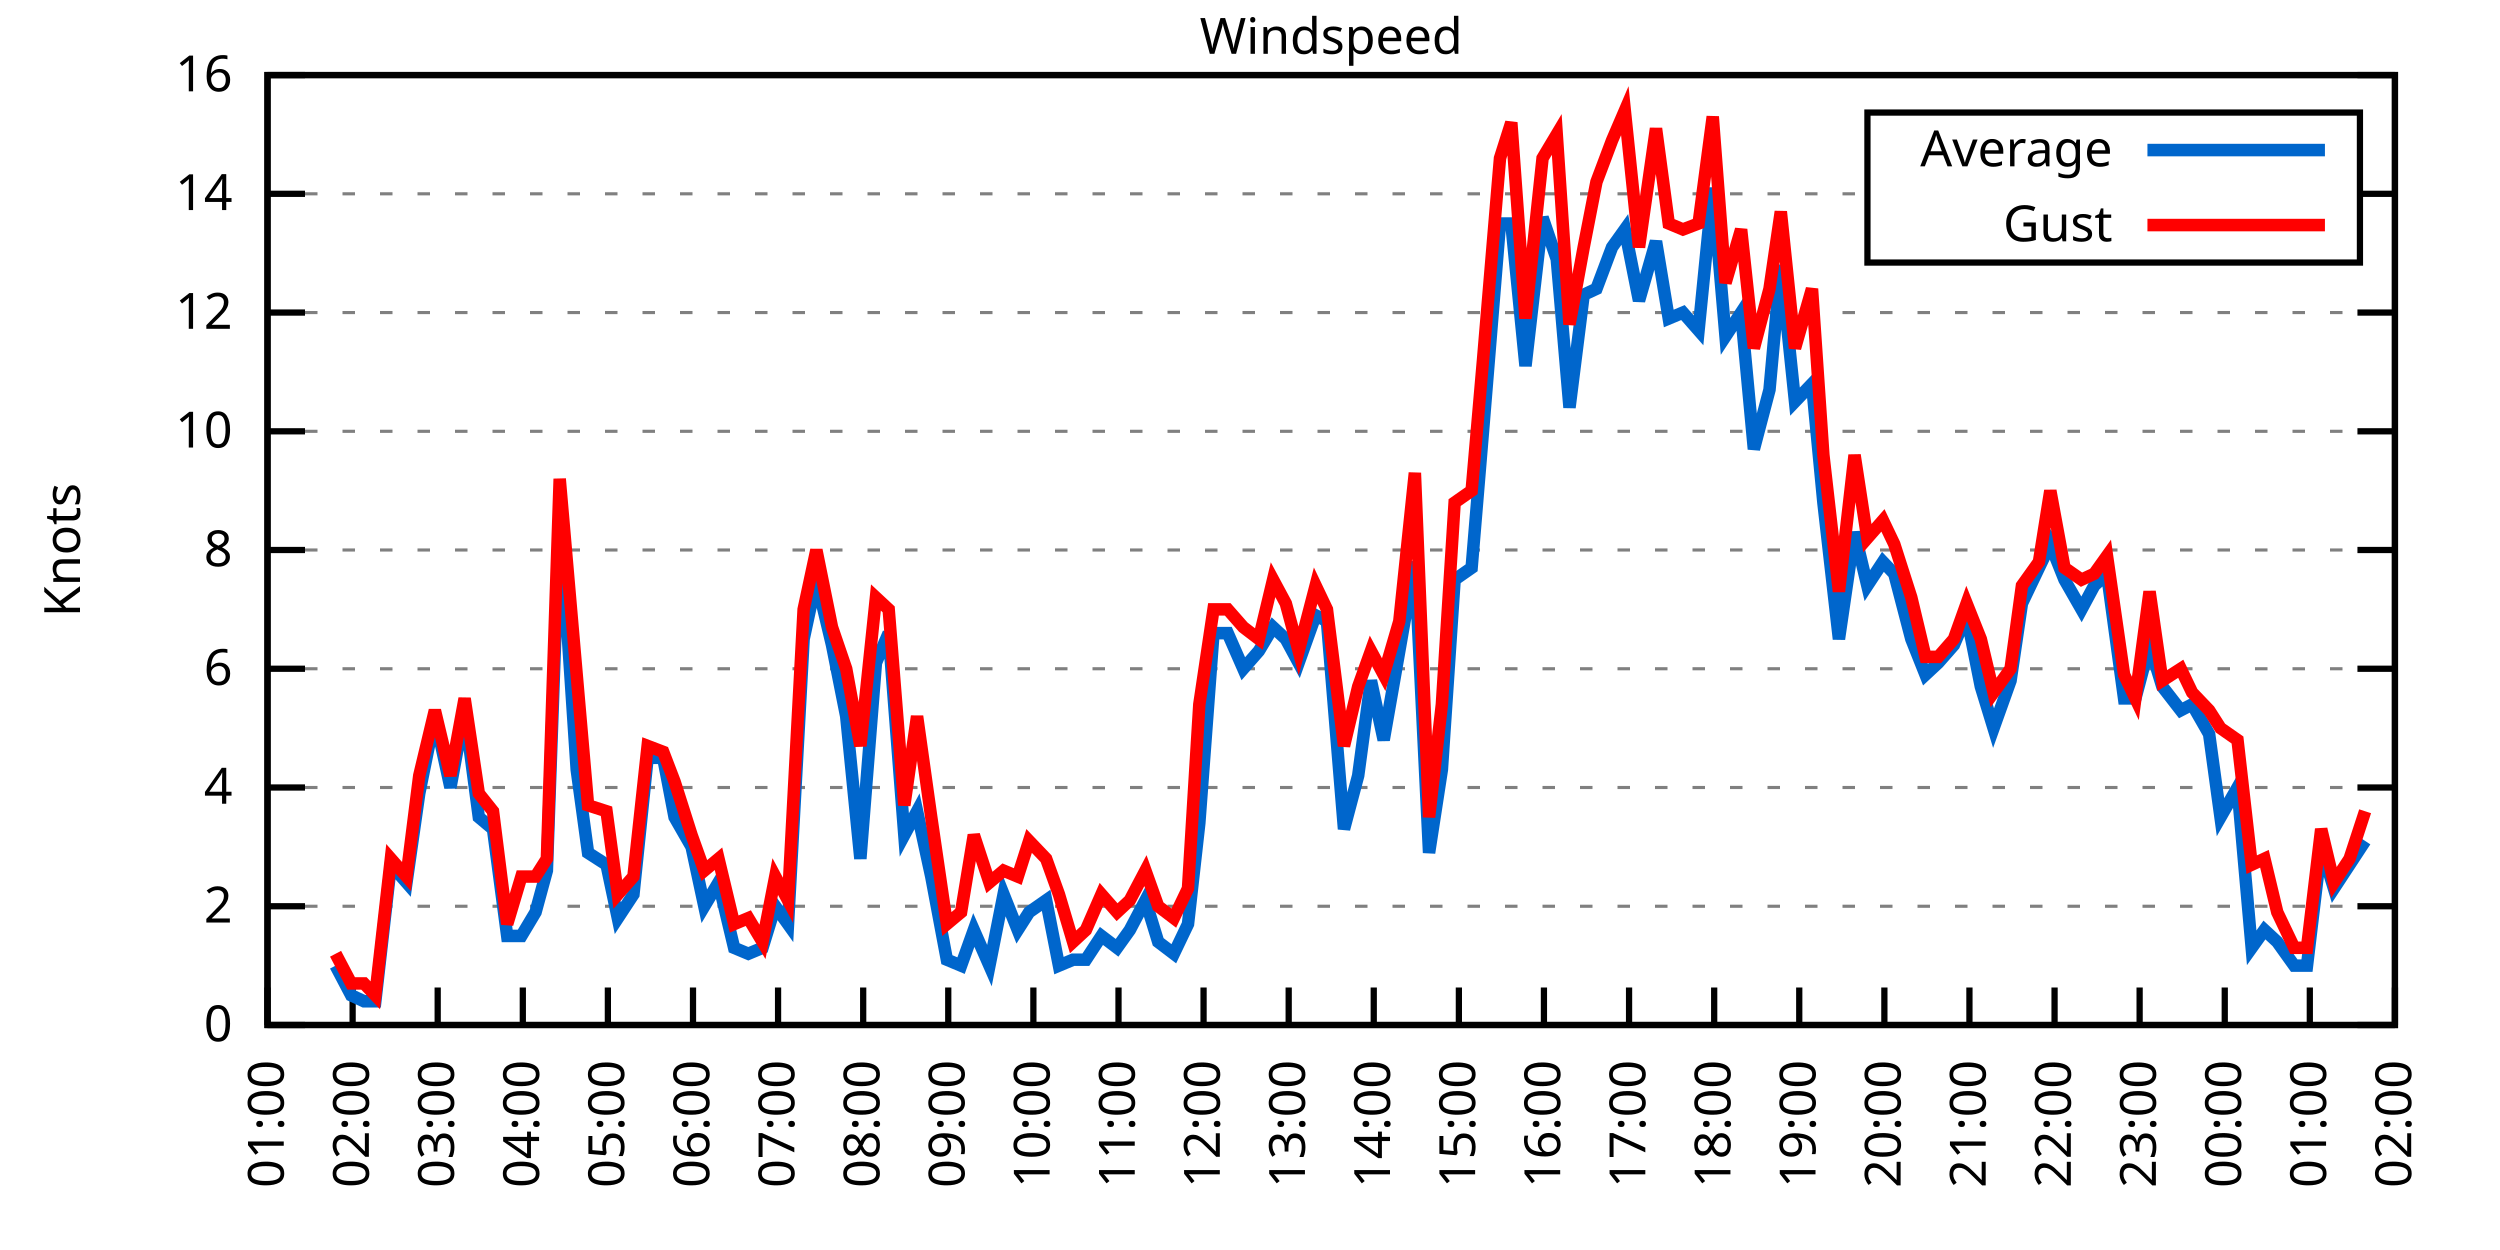
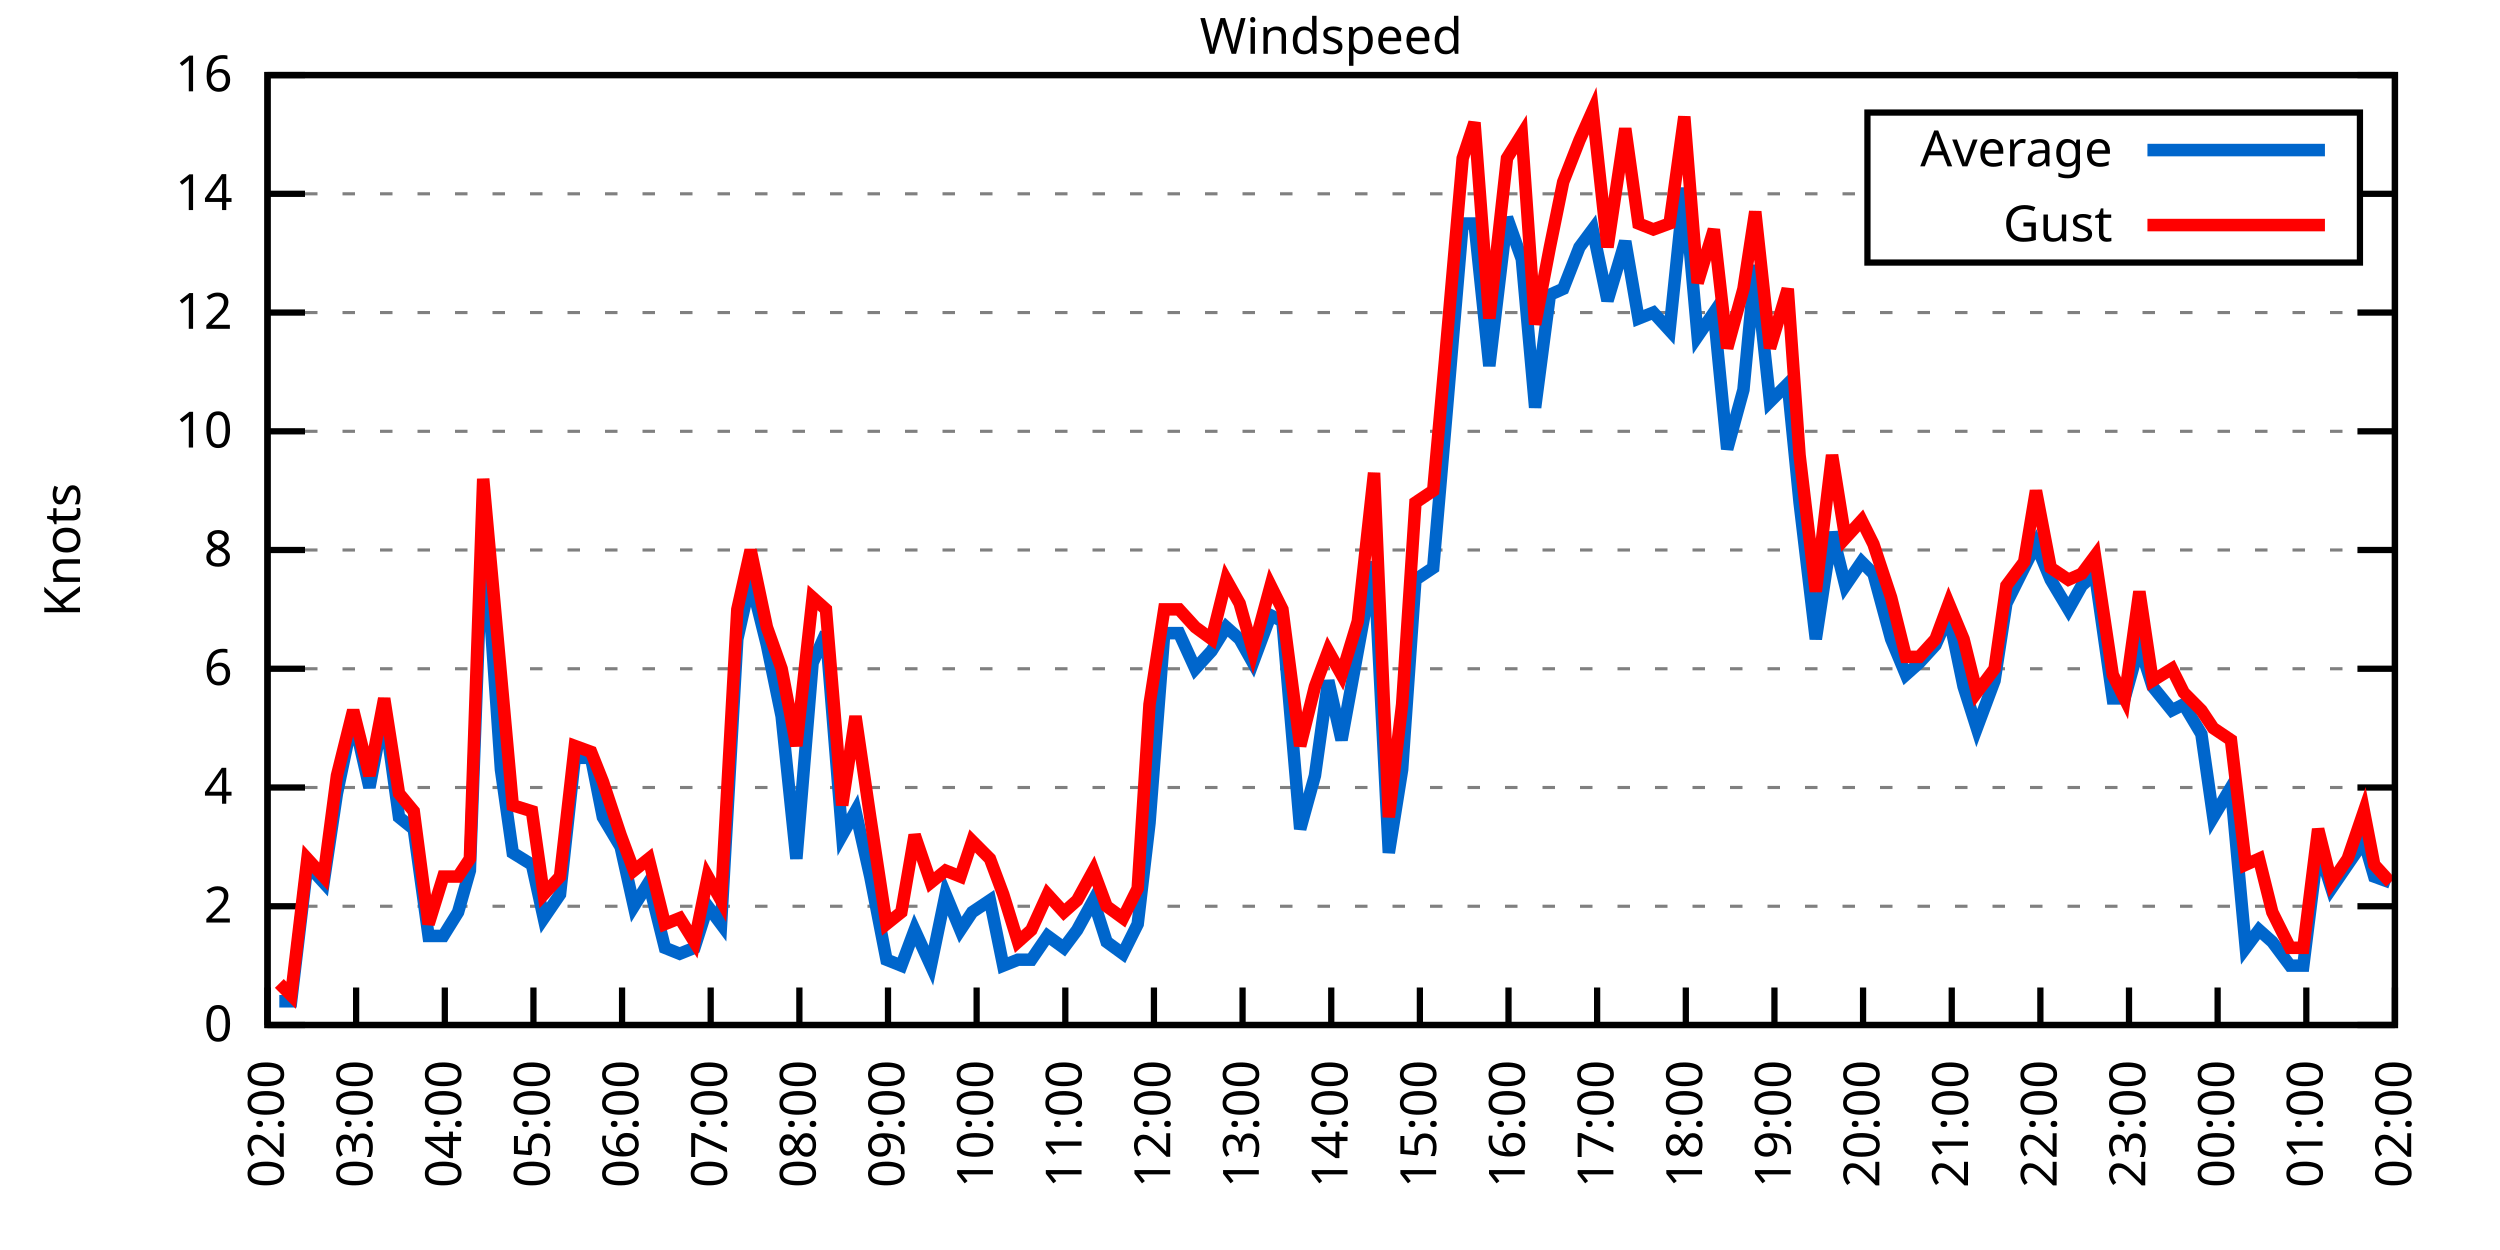
<svg xmlns="http://www.w3.org/2000/svg" xmlns:xlink="http://www.w3.org/1999/xlink" width="400" height="200" viewBox="0 0 400 200">
  <g id="gnuplot_canvas">
    <rect x="0" y="0" width="400" height="200" fill="none" />
    <defs>
      <circle id="gpDot" r="0.5" stroke-width="0.5" stroke="currentColor" />
      <path id="gpPt0" stroke-width="0.333" stroke="currentColor" d="M-1,0 h2 M0,-1 v2" />
      <path id="gpPt1" stroke-width="0.333" stroke="currentColor" d="M-1,-1 L1,1 M1,-1 L-1,1" />
      <path id="gpPt2" stroke-width="0.333" stroke="currentColor" d="M-1,0 L1,0 M0,-1 L0,1 M-1,-1 L1,1 M-1,1 L1,-1" />
      <rect id="gpPt3" stroke-width="0.333" stroke="currentColor" x="-1" y="-1" width="2" height="2" />
      <rect id="gpPt4" stroke-width="0.333" stroke="currentColor" fill="currentColor" x="-1" y="-1" width="2" height="2" />
      <circle id="gpPt5" stroke-width="0.333" stroke="currentColor" cx="0" cy="0" r="1" />
      <use xlink:href="#gpPt5" id="gpPt6" fill="currentColor" stroke="none" />
      <path id="gpPt7" stroke-width="0.333" stroke="currentColor" d="M0,-1.33 L-1.33,0.67 L1.33,0.67 z" />
      <use xlink:href="#gpPt7" id="gpPt8" fill="currentColor" stroke="none" />
      <use xlink:href="#gpPt7" id="gpPt9" stroke="currentColor" transform="rotate(180)" />
      <use xlink:href="#gpPt9" id="gpPt10" fill="currentColor" stroke="none" />
      <use xlink:href="#gpPt3" id="gpPt11" stroke="currentColor" transform="rotate(45)" />
      <use xlink:href="#gpPt11" id="gpPt12" fill="currentColor" stroke="none" />
      <path id="gpPt13" stroke-width="0.333" stroke="currentColor" d="M0,1.330 L1.265,0.411 L0.782,-1.067 L-0.782,-1.076 L-1.265,0.411 z" />
      <use xlink:href="#gpPt13" id="gpPt14" fill="currentColor" stroke="none" />
      <filter id="textbox" filterUnits="objectBoundingBox" x="0" y="0" height="1" width="1">
        <feFlood flood-color="white" flood-opacity="1" result="bgnd" />
        <feComposite in="SourceGraphic" in2="bgnd" operator="atop" />
      </filter>
      <filter id="greybox" filterUnits="objectBoundingBox" x="0" y="0" height="1" width="1">
        <feFlood flood-color="lightgrey" flood-opacity="1" result="grey" />
        <feComposite in="SourceGraphic" in2="grey" operator="atop" />
      </filter>
    </defs>
    <g fill="none" color="white" stroke="currentColor" stroke-width="1.00" stroke-linecap="butt" stroke-linejoin="miter">
</g>
    <g fill="none" color="black" stroke="currentColor" stroke-width="1.00" stroke-linecap="butt" stroke-linejoin="miter">
      <g stroke="none" shape-rendering="crispEdges">
        <polygon fill="rgb(255, 255, 255)" points="42.80,164.00 383.18,164.00 383.18,12.02 42.80,12.02 " />
      </g>
    </g>
    <g fill="none" color="black" stroke="currentColor" stroke-width="1.00" stroke-linecap="butt" stroke-linejoin="miter">
</g>
    <g fill="none" color="black" stroke="black" stroke-width="0.50" stroke-linecap="butt" stroke-linejoin="miter">
</g>
    <g fill="none" color="gray" stroke="currentColor" stroke-width="0.50" stroke-linecap="butt" stroke-linejoin="miter">
      <path stroke="gray" stroke-dasharray="2,4" class="gridline" d="M42.80,164.00 L383.19,164.00  " />
    </g>
    <g fill="none" color="gray" stroke="gray" stroke-width="1.00" stroke-linecap="butt" stroke-linejoin="miter">
</g>
    <g fill="none" color="black" stroke="currentColor" stroke-width="1.00" stroke-linecap="butt" stroke-linejoin="miter">
      <path stroke="black" d="M42.80,164.00 L48.80,164.00 M383.19,164.00 L377.19,164.00  " />
      <g transform="translate(37.20,166.60)" stroke="none" fill="black" font-family="Sans" font-size="8.00" text-anchor="end">
        <text>
          <tspan font-family="Sans"> 0</tspan>
        </text>
      </g>
    </g>
    <g fill="none" color="black" stroke="currentColor" stroke-width="1.00" stroke-linecap="butt" stroke-linejoin="miter">
</g>
    <g fill="none" color="black" stroke="black" stroke-width="0.50" stroke-linecap="butt" stroke-linejoin="miter">
</g>
    <g fill="none" color="gray" stroke="currentColor" stroke-width="0.50" stroke-linecap="butt" stroke-linejoin="miter">
      <path stroke="gray" stroke-dasharray="2,4" class="gridline" d="M42.80,145.00 L383.19,145.00  " />
    </g>
    <g fill="none" color="gray" stroke="gray" stroke-width="1.00" stroke-linecap="butt" stroke-linejoin="miter">
</g>
    <g fill="none" color="black" stroke="currentColor" stroke-width="1.00" stroke-linecap="butt" stroke-linejoin="miter">
      <path stroke="black" d="M42.80,145.00 L48.80,145.00 M383.19,145.00 L377.19,145.00  " />
      <g transform="translate(37.20,147.60)" stroke="none" fill="black" font-family="Sans" font-size="8.00" text-anchor="end">
        <text>
          <tspan font-family="Sans"> 2</tspan>
        </text>
      </g>
    </g>
    <g fill="none" color="black" stroke="currentColor" stroke-width="1.00" stroke-linecap="butt" stroke-linejoin="miter">
</g>
    <g fill="none" color="black" stroke="black" stroke-width="0.50" stroke-linecap="butt" stroke-linejoin="miter">
</g>
    <g fill="none" color="gray" stroke="currentColor" stroke-width="0.50" stroke-linecap="butt" stroke-linejoin="miter">
      <path stroke="gray" stroke-dasharray="2,4" class="gridline" d="M42.80,126.00 L383.19,126.00  " />
    </g>
    <g fill="none" color="gray" stroke="gray" stroke-width="1.00" stroke-linecap="butt" stroke-linejoin="miter">
</g>
    <g fill="none" color="black" stroke="currentColor" stroke-width="1.00" stroke-linecap="butt" stroke-linejoin="miter">
      <path stroke="black" d="M42.80,126.00 L48.80,126.00 M383.19,126.00 L377.19,126.00  " />
      <g transform="translate(37.20,128.60)" stroke="none" fill="black" font-family="Sans" font-size="8.00" text-anchor="end">
        <text>
          <tspan font-family="Sans"> 4</tspan>
        </text>
      </g>
    </g>
    <g fill="none" color="black" stroke="currentColor" stroke-width="1.00" stroke-linecap="butt" stroke-linejoin="miter">
</g>
    <g fill="none" color="black" stroke="black" stroke-width="0.50" stroke-linecap="butt" stroke-linejoin="miter">
</g>
    <g fill="none" color="gray" stroke="currentColor" stroke-width="0.50" stroke-linecap="butt" stroke-linejoin="miter">
      <path stroke="gray" stroke-dasharray="2,4" class="gridline" d="M42.80,107.00 L383.19,107.00  " />
    </g>
    <g fill="none" color="gray" stroke="gray" stroke-width="1.00" stroke-linecap="butt" stroke-linejoin="miter">
</g>
    <g fill="none" color="black" stroke="currentColor" stroke-width="1.00" stroke-linecap="butt" stroke-linejoin="miter">
      <path stroke="black" d="M42.80,107.00 L48.80,107.00 M383.19,107.00 L377.19,107.00  " />
      <g transform="translate(37.20,109.60)" stroke="none" fill="black" font-family="Sans" font-size="8.00" text-anchor="end">
        <text>
          <tspan font-family="Sans"> 6</tspan>
        </text>
      </g>
    </g>
    <g fill="none" color="black" stroke="currentColor" stroke-width="1.00" stroke-linecap="butt" stroke-linejoin="miter">
</g>
    <g fill="none" color="black" stroke="black" stroke-width="0.50" stroke-linecap="butt" stroke-linejoin="miter">
</g>
    <g fill="none" color="gray" stroke="currentColor" stroke-width="0.50" stroke-linecap="butt" stroke-linejoin="miter">
      <path stroke="gray" stroke-dasharray="2,4" class="gridline" d="M42.80,88.00 L383.19,88.00  " />
    </g>
    <g fill="none" color="gray" stroke="gray" stroke-width="1.00" stroke-linecap="butt" stroke-linejoin="miter">
</g>
    <g fill="none" color="black" stroke="currentColor" stroke-width="1.00" stroke-linecap="butt" stroke-linejoin="miter">
      <path stroke="black" d="M42.80,88.00 L48.80,88.00 M383.19,88.00 L377.19,88.00  " />
      <g transform="translate(37.20,90.60)" stroke="none" fill="black" font-family="Sans" font-size="8.00" text-anchor="end">
        <text>
          <tspan font-family="Sans"> 8</tspan>
        </text>
      </g>
    </g>
    <g fill="none" color="black" stroke="currentColor" stroke-width="1.00" stroke-linecap="butt" stroke-linejoin="miter">
</g>
    <g fill="none" color="black" stroke="black" stroke-width="0.50" stroke-linecap="butt" stroke-linejoin="miter">
</g>
    <g fill="none" color="gray" stroke="currentColor" stroke-width="0.50" stroke-linecap="butt" stroke-linejoin="miter">
      <path stroke="gray" stroke-dasharray="2,4" class="gridline" d="M42.80,69.01 L383.19,69.01  " />
    </g>
    <g fill="none" color="gray" stroke="gray" stroke-width="1.00" stroke-linecap="butt" stroke-linejoin="miter">
</g>
    <g fill="none" color="black" stroke="currentColor" stroke-width="1.00" stroke-linecap="butt" stroke-linejoin="miter">
      <path stroke="black" d="M42.80,69.01 L48.80,69.01 M383.19,69.01 L377.19,69.01  " />
      <g transform="translate(37.20,71.61)" stroke="none" fill="black" font-family="Sans" font-size="8.00" text-anchor="end">
        <text>
          <tspan font-family="Sans"> 10</tspan>
        </text>
      </g>
    </g>
    <g fill="none" color="black" stroke="currentColor" stroke-width="1.00" stroke-linecap="butt" stroke-linejoin="miter">
</g>
    <g fill="none" color="black" stroke="black" stroke-width="0.50" stroke-linecap="butt" stroke-linejoin="miter">
</g>
    <g fill="none" color="gray" stroke="currentColor" stroke-width="0.50" stroke-linecap="butt" stroke-linejoin="miter">
      <path stroke="gray" stroke-dasharray="2,4" class="gridline" d="M42.80,50.01 L383.19,50.01  " />
    </g>
    <g fill="none" color="gray" stroke="gray" stroke-width="1.00" stroke-linecap="butt" stroke-linejoin="miter">
</g>
    <g fill="none" color="black" stroke="currentColor" stroke-width="1.00" stroke-linecap="butt" stroke-linejoin="miter">
      <path stroke="black" d="M42.80,50.01 L48.80,50.01 M383.19,50.01 L377.19,50.01  " />
      <g transform="translate(37.20,52.61)" stroke="none" fill="black" font-family="Sans" font-size="8.00" text-anchor="end">
        <text>
          <tspan font-family="Sans"> 12</tspan>
        </text>
      </g>
    </g>
    <g fill="none" color="black" stroke="currentColor" stroke-width="1.00" stroke-linecap="butt" stroke-linejoin="miter">
</g>
    <g fill="none" color="black" stroke="black" stroke-width="0.50" stroke-linecap="butt" stroke-linejoin="miter">
</g>
    <g fill="none" color="gray" stroke="currentColor" stroke-width="0.50" stroke-linecap="butt" stroke-linejoin="miter">
      <path stroke="gray" stroke-dasharray="2,4" class="gridline" d="M42.80,31.01 L298.79,31.01 M377.59,31.01 L383.19,31.01  " />
    </g>
    <g fill="none" color="gray" stroke="gray" stroke-width="1.00" stroke-linecap="butt" stroke-linejoin="miter">
</g>
    <g fill="none" color="black" stroke="currentColor" stroke-width="1.00" stroke-linecap="butt" stroke-linejoin="miter">
      <path stroke="black" d="M42.80,31.01 L48.80,31.01 M383.19,31.01 L377.19,31.01  " />
      <g transform="translate(37.20,33.61)" stroke="none" fill="black" font-family="Sans" font-size="8.00" text-anchor="end">
        <text>
          <tspan font-family="Sans"> 14</tspan>
        </text>
      </g>
    </g>
    <g fill="none" color="black" stroke="currentColor" stroke-width="1.00" stroke-linecap="butt" stroke-linejoin="miter">
</g>
    <g fill="none" color="black" stroke="black" stroke-width="0.50" stroke-linecap="butt" stroke-linejoin="miter">
</g>
    <g fill="none" color="gray" stroke="currentColor" stroke-width="0.50" stroke-linecap="butt" stroke-linejoin="miter">
      <path stroke="gray" stroke-dasharray="2,4" class="gridline" d="M42.80,12.01 L383.19,12.01  " />
    </g>
    <g fill="none" color="gray" stroke="gray" stroke-width="1.00" stroke-linecap="butt" stroke-linejoin="miter">
</g>
    <g fill="none" color="black" stroke="currentColor" stroke-width="1.00" stroke-linecap="butt" stroke-linejoin="miter">
      <path stroke="black" d="M42.80,12.01 L48.80,12.01 M383.19,12.01 L377.19,12.01  " />
      <g transform="translate(37.20,14.61)" stroke="none" fill="black" font-family="Sans" font-size="8.00" text-anchor="end">
        <text>
          <tspan font-family="Sans"> 16</tspan>
        </text>
      </g>
    </g>
    <g fill="none" color="black" stroke="currentColor" stroke-width="1.00" stroke-linecap="butt" stroke-linejoin="miter">
      <path stroke="black" d="M42.80,164.00 L42.80,158.00  " />
      <g transform="translate(45.40,169.60) rotate(270.00)" stroke="none" fill="black" font-family="Sans" font-size="8.00" text-anchor="end">
        <text>
-           <tspan font-family="Sans">01:00</tspan>
-         </text>
-       </g>
-     </g>
-     <g fill="none" color="black" stroke="currentColor" stroke-width="1.00" stroke-linecap="butt" stroke-linejoin="miter">
-       <path stroke="black" d="M56.42,164.00 L56.42,158.00  " />
-       <g transform="translate(59.02,169.60) rotate(270.00)" stroke="none" fill="black" font-family="Sans" font-size="8.00" text-anchor="end">
-         <text>
          <tspan font-family="Sans">02:00</tspan>
        </text>
      </g>
    </g>
    <g fill="none" color="black" stroke="currentColor" stroke-width="1.00" stroke-linecap="butt" stroke-linejoin="miter">
-       <path stroke="black" d="M70.03,164.00 L70.03,158.00  " />
-       <g transform="translate(72.63,169.60) rotate(270.00)" stroke="none" fill="black" font-family="Sans" font-size="8.00" text-anchor="end">
+       <path stroke="black" d="M56.98,164.00 L56.98,158.00  " />
+       <g transform="translate(59.58,169.60) rotate(270.00)" stroke="none" fill="black" font-family="Sans" font-size="8.00" text-anchor="end">
        <text>
          <tspan font-family="Sans">03:00</tspan>
        </text>
      </g>
    </g>
    <g fill="none" color="black" stroke="currentColor" stroke-width="1.00" stroke-linecap="butt" stroke-linejoin="miter">
-       <path stroke="black" d="M83.65,164.00 L83.65,158.00  " />
-       <g transform="translate(86.25,169.60) rotate(270.00)" stroke="none" fill="black" font-family="Sans" font-size="8.00" text-anchor="end">
+       <path stroke="black" d="M71.17,164.00 L71.17,158.00  " />
+       <g transform="translate(73.77,169.60) rotate(270.00)" stroke="none" fill="black" font-family="Sans" font-size="8.00" text-anchor="end">
        <text>
          <tspan font-family="Sans">04:00</tspan>
        </text>
      </g>
    </g>
    <g fill="none" color="black" stroke="currentColor" stroke-width="1.00" stroke-linecap="butt" stroke-linejoin="miter">
-       <path stroke="black" d="M97.26,164.00 L97.26,158.00  " />
-       <g transform="translate(99.86,169.60) rotate(270.00)" stroke="none" fill="black" font-family="Sans" font-size="8.00" text-anchor="end">
+       <path stroke="black" d="M85.35,164.00 L85.35,158.00  " />
+       <g transform="translate(87.95,169.60) rotate(270.00)" stroke="none" fill="black" font-family="Sans" font-size="8.00" text-anchor="end">
        <text>
          <tspan font-family="Sans">05:00</tspan>
        </text>
      </g>
    </g>
    <g fill="none" color="black" stroke="currentColor" stroke-width="1.00" stroke-linecap="butt" stroke-linejoin="miter">
-       <path stroke="black" d="M110.88,164.00 L110.88,158.00  " />
-       <g transform="translate(113.48,169.60) rotate(270.00)" stroke="none" fill="black" font-family="Sans" font-size="8.00" text-anchor="end">
+       <path stroke="black" d="M99.53,164.00 L99.53,158.00  " />
+       <g transform="translate(102.13,169.60) rotate(270.00)" stroke="none" fill="black" font-family="Sans" font-size="8.00" text-anchor="end">
        <text>
          <tspan font-family="Sans">06:00</tspan>
        </text>
      </g>
    </g>
    <g fill="none" color="black" stroke="currentColor" stroke-width="1.00" stroke-linecap="butt" stroke-linejoin="miter">
-       <path stroke="black" d="M124.49,164.00 L124.49,158.00  " />
-       <g transform="translate(127.09,169.60) rotate(270.00)" stroke="none" fill="black" font-family="Sans" font-size="8.00" text-anchor="end">
+       <path stroke="black" d="M113.71,164.00 L113.71,158.00  " />
+       <g transform="translate(116.31,169.60) rotate(270.00)" stroke="none" fill="black" font-family="Sans" font-size="8.00" text-anchor="end">
        <text>
          <tspan font-family="Sans">07:00</tspan>
        </text>
      </g>
    </g>
    <g fill="none" color="black" stroke="currentColor" stroke-width="1.00" stroke-linecap="butt" stroke-linejoin="miter">
-       <path stroke="black" d="M138.11,164.00 L138.11,158.00  " />
-       <g transform="translate(140.71,169.60) rotate(270.00)" stroke="none" fill="black" font-family="Sans" font-size="8.00" text-anchor="end">
+       <path stroke="black" d="M127.90,164.00 L127.90,158.00  " />
+       <g transform="translate(130.50,169.60) rotate(270.00)" stroke="none" fill="black" font-family="Sans" font-size="8.00" text-anchor="end">
        <text>
          <tspan font-family="Sans">08:00</tspan>
        </text>
      </g>
    </g>
    <g fill="none" color="black" stroke="currentColor" stroke-width="1.00" stroke-linecap="butt" stroke-linejoin="miter">
-       <path stroke="black" d="M151.72,164.00 L151.72,158.00  " />
-       <g transform="translate(154.32,169.60) rotate(270.00)" stroke="none" fill="black" font-family="Sans" font-size="8.00" text-anchor="end">
+       <path stroke="black" d="M142.08,164.00 L142.08,158.00  " />
+       <g transform="translate(144.68,169.60) rotate(270.00)" stroke="none" fill="black" font-family="Sans" font-size="8.00" text-anchor="end">
        <text>
          <tspan font-family="Sans">09:00</tspan>
        </text>
      </g>
    </g>
    <g fill="none" color="black" stroke="currentColor" stroke-width="1.00" stroke-linecap="butt" stroke-linejoin="miter">
-       <path stroke="black" d="M165.34,164.00 L165.34,158.00  " />
-       <g transform="translate(167.94,169.60) rotate(270.00)" stroke="none" fill="black" font-family="Sans" font-size="8.00" text-anchor="end">
+       <path stroke="black" d="M156.26,164.00 L156.26,158.00  " />
+       <g transform="translate(158.86,169.60) rotate(270.00)" stroke="none" fill="black" font-family="Sans" font-size="8.00" text-anchor="end">
        <text>
          <tspan font-family="Sans">10:00</tspan>
        </text>
      </g>
    </g>
    <g fill="none" color="black" stroke="currentColor" stroke-width="1.00" stroke-linecap="butt" stroke-linejoin="miter">
-       <path stroke="black" d="M178.96,164.00 L178.96,158.00  " />
-       <g transform="translate(181.56,169.60) rotate(270.00)" stroke="none" fill="black" font-family="Sans" font-size="8.00" text-anchor="end">
+       <path stroke="black" d="M170.45,164.00 L170.45,158.00  " />
+       <g transform="translate(173.05,169.60) rotate(270.00)" stroke="none" fill="black" font-family="Sans" font-size="8.00" text-anchor="end">
        <text>
          <tspan font-family="Sans">11:00</tspan>
        </text>
      </g>
    </g>
    <g fill="none" color="black" stroke="currentColor" stroke-width="1.00" stroke-linecap="butt" stroke-linejoin="miter">
-       <path stroke="black" d="M192.57,164.00 L192.57,158.00  " />
-       <g transform="translate(195.17,169.60) rotate(270.00)" stroke="none" fill="black" font-family="Sans" font-size="8.00" text-anchor="end">
+       <path stroke="black" d="M184.63,164.00 L184.63,158.00  " />
+       <g transform="translate(187.23,169.60) rotate(270.00)" stroke="none" fill="black" font-family="Sans" font-size="8.00" text-anchor="end">
        <text>
          <tspan font-family="Sans">12:00</tspan>
        </text>
      </g>
    </g>
    <g fill="none" color="black" stroke="currentColor" stroke-width="1.00" stroke-linecap="butt" stroke-linejoin="miter">
-       <path stroke="black" d="M206.19,164.00 L206.19,158.00  " />
-       <g transform="translate(208.79,169.60) rotate(270.00)" stroke="none" fill="black" font-family="Sans" font-size="8.00" text-anchor="end">
+       <path stroke="black" d="M198.81,164.00 L198.81,158.00  " />
+       <g transform="translate(201.41,169.60) rotate(270.00)" stroke="none" fill="black" font-family="Sans" font-size="8.00" text-anchor="end">
        <text>
          <tspan font-family="Sans">13:00</tspan>
        </text>
      </g>
    </g>
    <g fill="none" color="black" stroke="currentColor" stroke-width="1.00" stroke-linecap="butt" stroke-linejoin="miter">
-       <path stroke="black" d="M219.80,164.00 L219.80,158.00  " />
-       <g transform="translate(222.40,169.60) rotate(270.00)" stroke="none" fill="black" font-family="Sans" font-size="8.00" text-anchor="end">
+       <path stroke="black" d="M213.00,164.00 L213.00,158.00  " />
+       <g transform="translate(215.60,169.60) rotate(270.00)" stroke="none" fill="black" font-family="Sans" font-size="8.00" text-anchor="end">
        <text>
          <tspan font-family="Sans">14:00</tspan>
        </text>
      </g>
    </g>
    <g fill="none" color="black" stroke="currentColor" stroke-width="1.00" stroke-linecap="butt" stroke-linejoin="miter">
-       <path stroke="black" d="M233.42,164.00 L233.42,158.00  " />
-       <g transform="translate(236.02,169.60) rotate(270.00)" stroke="none" fill="black" font-family="Sans" font-size="8.00" text-anchor="end">
+       <path stroke="black" d="M227.18,164.00 L227.18,158.00  " />
+       <g transform="translate(229.78,169.60) rotate(270.00)" stroke="none" fill="black" font-family="Sans" font-size="8.00" text-anchor="end">
        <text>
          <tspan font-family="Sans">15:00</tspan>
        </text>
      </g>
    </g>
    <g fill="none" color="black" stroke="currentColor" stroke-width="1.00" stroke-linecap="butt" stroke-linejoin="miter">
-       <path stroke="black" d="M247.03,164.00 L247.03,158.00  " />
-       <g transform="translate(249.63,169.60) rotate(270.00)" stroke="none" fill="black" font-family="Sans" font-size="8.00" text-anchor="end">
+       <path stroke="black" d="M241.36,164.00 L241.36,158.00  " />
+       <g transform="translate(243.96,169.60) rotate(270.00)" stroke="none" fill="black" font-family="Sans" font-size="8.00" text-anchor="end">
        <text>
          <tspan font-family="Sans">16:00</tspan>
        </text>
      </g>
    </g>
    <g fill="none" color="black" stroke="currentColor" stroke-width="1.00" stroke-linecap="butt" stroke-linejoin="miter">
-       <path stroke="black" d="M260.65,164.00 L260.65,158.00  " />
-       <g transform="translate(263.25,169.60) rotate(270.00)" stroke="none" fill="black" font-family="Sans" font-size="8.00" text-anchor="end">
+       <path stroke="black" d="M255.54,164.00 L255.54,158.00  " />
+       <g transform="translate(258.14,169.60) rotate(270.00)" stroke="none" fill="black" font-family="Sans" font-size="8.00" text-anchor="end">
        <text>
          <tspan font-family="Sans">17:00</tspan>
        </text>
      </g>
    </g>
    <g fill="none" color="black" stroke="currentColor" stroke-width="1.00" stroke-linecap="butt" stroke-linejoin="miter">
-       <path stroke="black" d="M274.27,164.00 L274.27,158.00  " />
-       <g transform="translate(276.87,169.60) rotate(270.00)" stroke="none" fill="black" font-family="Sans" font-size="8.00" text-anchor="end">
+       <path stroke="black" d="M269.73,164.00 L269.73,158.00  " />
+       <g transform="translate(272.33,169.60) rotate(270.00)" stroke="none" fill="black" font-family="Sans" font-size="8.00" text-anchor="end">
        <text>
          <tspan font-family="Sans">18:00</tspan>
        </text>
      </g>
    </g>
    <g fill="none" color="black" stroke="currentColor" stroke-width="1.00" stroke-linecap="butt" stroke-linejoin="miter">
-       <path stroke="black" d="M287.88,164.00 L287.88,158.00  " />
-       <g transform="translate(290.48,169.60) rotate(270.00)" stroke="none" fill="black" font-family="Sans" font-size="8.00" text-anchor="end">
+       <path stroke="black" d="M283.91,164.00 L283.91,158.00  " />
+       <g transform="translate(286.51,169.60) rotate(270.00)" stroke="none" fill="black" font-family="Sans" font-size="8.00" text-anchor="end">
        <text>
          <tspan font-family="Sans">19:00</tspan>
        </text>
      </g>
    </g>
    <g fill="none" color="black" stroke="currentColor" stroke-width="1.00" stroke-linecap="butt" stroke-linejoin="miter">
-       <path stroke="black" d="M301.50,164.00 L301.50,158.00  " />
-       <g transform="translate(304.10,169.60) rotate(270.00)" stroke="none" fill="black" font-family="Sans" font-size="8.00" text-anchor="end">
+       <path stroke="black" d="M298.09,164.00 L298.09,158.00  " />
+       <g transform="translate(300.69,169.60) rotate(270.00)" stroke="none" fill="black" font-family="Sans" font-size="8.00" text-anchor="end">
        <text>
          <tspan font-family="Sans">20:00</tspan>
        </text>
      </g>
    </g>
    <g fill="none" color="black" stroke="currentColor" stroke-width="1.00" stroke-linecap="butt" stroke-linejoin="miter">
-       <path stroke="black" d="M315.11,164.00 L315.11,158.00  " />
-       <g transform="translate(317.71,169.60) rotate(270.00)" stroke="none" fill="black" font-family="Sans" font-size="8.00" text-anchor="end">
+       <path stroke="black" d="M312.28,164.00 L312.28,158.00  " />
+       <g transform="translate(314.88,169.60) rotate(270.00)" stroke="none" fill="black" font-family="Sans" font-size="8.00" text-anchor="end">
        <text>
          <tspan font-family="Sans">21:00</tspan>
        </text>
      </g>
    </g>
    <g fill="none" color="black" stroke="currentColor" stroke-width="1.00" stroke-linecap="butt" stroke-linejoin="miter">
-       <path stroke="black" d="M328.73,164.00 L328.73,158.00  " />
-       <g transform="translate(331.33,169.60) rotate(270.00)" stroke="none" fill="black" font-family="Sans" font-size="8.00" text-anchor="end">
+       <path stroke="black" d="M326.46,164.00 L326.46,158.00  " />
+       <g transform="translate(329.06,169.60) rotate(270.00)" stroke="none" fill="black" font-family="Sans" font-size="8.00" text-anchor="end">
        <text>
          <tspan font-family="Sans">22:00</tspan>
        </text>
      </g>
    </g>
    <g fill="none" color="black" stroke="currentColor" stroke-width="1.00" stroke-linecap="butt" stroke-linejoin="miter">
-       <path stroke="black" d="M342.34,164.00 L342.34,158.00  " />
-       <g transform="translate(344.94,169.60) rotate(270.00)" stroke="none" fill="black" font-family="Sans" font-size="8.00" text-anchor="end">
+       <path stroke="black" d="M340.64,164.00 L340.64,158.00  " />
+       <g transform="translate(343.24,169.60) rotate(270.00)" stroke="none" fill="black" font-family="Sans" font-size="8.00" text-anchor="end">
        <text>
          <tspan font-family="Sans">23:00</tspan>
        </text>
      </g>
    </g>
    <g fill="none" color="black" stroke="currentColor" stroke-width="1.00" stroke-linecap="butt" stroke-linejoin="miter">
-       <path stroke="black" d="M355.96,164.00 L355.96,158.00  " />
-       <g transform="translate(358.56,169.60) rotate(270.00)" stroke="none" fill="black" font-family="Sans" font-size="8.00" text-anchor="end">
+       <path stroke="black" d="M354.82,164.00 L354.82,158.00  " />
+       <g transform="translate(357.42,169.60) rotate(270.00)" stroke="none" fill="black" font-family="Sans" font-size="8.00" text-anchor="end">
        <text>
          <tspan font-family="Sans">00:00</tspan>
        </text>
      </g>
    </g>
    <g fill="none" color="black" stroke="currentColor" stroke-width="1.00" stroke-linecap="butt" stroke-linejoin="miter">
-       <path stroke="black" d="M369.57,164.00 L369.57,158.00  " />
-       <g transform="translate(372.17,169.60) rotate(270.00)" stroke="none" fill="black" font-family="Sans" font-size="8.00" text-anchor="end">
+       <path stroke="black" d="M369.01,164.00 L369.01,158.00  " />
+       <g transform="translate(371.61,169.60) rotate(270.00)" stroke="none" fill="black" font-family="Sans" font-size="8.00" text-anchor="end">
        <text>
          <tspan font-family="Sans">01:00</tspan>
        </text>
      </g>
    </g>
    <g fill="none" color="black" stroke="currentColor" stroke-width="1.00" stroke-linecap="butt" stroke-linejoin="miter">
      <path stroke="black" d="M383.19,164.00 L383.19,158.00  " />
      <g transform="translate(385.79,169.60) rotate(270.00)" stroke="none" fill="black" font-family="Sans" font-size="8.00" text-anchor="end">
        <text>
          <tspan font-family="Sans">02:00</tspan>
        </text>
      </g>
    </g>
    <g fill="none" color="black" stroke="currentColor" stroke-width="1.00" stroke-linecap="butt" stroke-linejoin="miter">
</g>
    <g fill="none" color="black" stroke="currentColor" stroke-width="1.00" stroke-linecap="butt" stroke-linejoin="miter">
      <path stroke="black" d="M42.80,12.01 L42.80,164.00 L383.19,164.00 L383.19,12.01 L42.80,12.01 Z  " />
    </g>
    <g fill="none" color="black" stroke="currentColor" stroke-width="1.00" stroke-linecap="butt" stroke-linejoin="miter">
</g>
    <g fill="none" color="black" stroke="currentColor" stroke-width="1.00" stroke-linecap="butt" stroke-linejoin="miter">
      <path stroke="black" d="M298.79,42.01 L298.79,18.01 L377.59,18.01 L377.59,42.01 L298.79,42.01 Z  " />
    </g>
    <g id="Windspeed_plot_1">
      <g fill="none" color="white" stroke="black" stroke-width="2.00" stroke-linecap="butt" stroke-linejoin="miter">
</g>
      <g fill="none" color="black" stroke="currentColor" stroke-width="2.00" stroke-linecap="butt" stroke-linejoin="miter">
        <g transform="translate(337.99,26.61)" stroke="none" fill="black" font-family="Sans" font-size="8.00" text-anchor="end">
          <text>
            <tspan font-family="Sans">Average</tspan>
          </text>
        </g>
      </g>
      <g fill="none" color="black" stroke="currentColor" stroke-width="2.00" stroke-linecap="butt" stroke-linejoin="miter">
-         <path stroke="rgb(  0, 102, 204)" d="M343.59,24.01 L371.99,24.01 M53.69,154.50 L56.19,159.25 L58.23,160.20 L60.05,160.20 L62.54,138.35 L65.04,141.20   L67.08,126.95 L69.58,114.60 L72.07,126.00 L74.34,113.65 L76.61,130.75 L78.88,132.65 L81.15,149.75 L83.42,149.75   L85.69,145.95 L87.50,139.30 L89.55,82.31 L92.27,123.15 L94.09,136.45 L97.04,138.35 L98.85,146.90 L101.35,143.10   L103.62,121.25 L106.11,121.25 L107.93,130.75 L110.65,135.50 L112.69,145.00 L114.96,141.20 L117.46,151.65 L119.73,152.60   L122.00,151.65 L124.04,145.00 L126.08,147.85 L128.58,102.25 L130.62,92.75 L133.12,103.20 L135.39,114.60 L137.66,137.40   L140.15,106.05 L142.19,101.30 L144.69,133.60 L146.73,129.80 L149.00,140.25 L151.50,153.55 L153.77,154.50 L155.81,148.80   L158.31,154.50 L160.57,143.10 L162.84,148.80 L164.66,145.95 L167.38,144.05 L169.43,154.50 L171.69,153.55 L173.74,153.55   L176.23,149.75 L178.73,151.65 L180.77,148.80 L183.27,144.05 L185.31,150.70 L187.81,152.60 L190.08,147.85 L191.89,131.70   L194.16,101.30 L196.43,101.30 L198.93,107.00 L201.42,104.15 L203.69,100.35 L205.73,102.25 L207.78,106.05 L210.50,98.45   L212.31,99.40 L215.04,132.65 L217.31,124.10 L219.35,108.90 L221.39,118.40 L223.89,104.15 L226.38,89.90 L228.65,136.45   L230.70,123.15 L232.74,92.75 L235.46,90.85 L237.28,69.01 L240.00,35.76 L241.81,35.76 L244.08,58.56 L246.81,34.81   L249.08,41.46 L251.12,65.21 L253.39,47.16 L255.43,46.21 L257.93,39.56 L259.97,36.71 L262.24,48.11 L264.96,38.61   L267.00,50.96 L269.27,50.01 L271.77,52.86 L274.04,30.06 L276.08,53.81 L278.58,50.01 L280.62,71.86 L283.12,62.36   L284.93,42.41 L287.20,64.26 L289.92,61.41 L291.74,80.41 L294.23,102.25 L296.73,85.16 L298.77,93.70 L301.27,89.90   L303.08,91.80 L305.81,102.25 L308.08,107.95 L310.12,106.05 L312.62,103.20 L314.66,98.45 L316.93,109.85 L318.97,116.50   L321.69,108.90 L323.51,96.55 L326.23,90.85 L328.05,87.06 L330.32,92.75 L333.04,97.50 L335.08,93.70 L337.12,91.80   L339.85,111.75 L341.66,111.75 L343.93,103.20 L345.97,109.85 L348.92,113.65 L350.74,112.70 L353.46,117.45 L355.28,130.75   L358.00,126.00 L360.27,151.65 L362.31,148.80 L364.36,150.70 L367.08,154.50 L369.12,154.50 L371.39,135.50 L373.43,142.15   L375.93,138.35 L378.42,134.55  " />
+         <path stroke="rgb(  0, 102, 204)" d="M343.59,24.01 L371.99,24.01 M44.69,160.20 L46.58,160.20 L49.18,138.35 L51.78,141.20 L53.91,126.95 L56.51,114.60   L59.11,126.00 L61.47,113.65 L63.84,130.75 L66.20,132.65 L68.57,149.75 L70.93,149.75 L73.29,145.95 L75.18,139.30   L77.31,82.31 L80.15,123.15 L82.04,136.45 L85.11,138.35 L87.00,146.90 L89.60,143.10 L91.97,121.25 L94.57,121.25   L96.46,130.75 L99.30,135.50 L101.42,145.00 L103.79,141.20 L106.39,151.65 L108.75,152.60 L111.11,151.65 L113.24,145.00   L115.37,147.85 L117.97,102.25 L120.10,92.75 L122.70,103.20 L125.06,114.60 L127.42,137.40 L130.02,106.05 L132.15,101.30   L134.75,133.60 L136.88,129.80 L139.24,140.25 L141.84,153.55 L144.21,154.50 L146.34,148.80 L148.94,154.50 L151.30,143.10   L153.66,148.80 L155.55,145.95 L158.39,144.05 L160.52,154.50 L162.88,153.55 L165.01,153.55 L167.61,149.75 L170.21,151.65   L172.34,148.80 L174.94,144.05 L177.06,150.70 L179.67,152.60 L182.03,147.85 L183.92,131.70 L186.28,101.30 L188.65,101.30   L191.25,107.00 L193.85,104.15 L196.21,100.35 L198.34,102.25 L200.47,106.05 L203.30,98.45 L205.19,99.40 L208.03,132.65   L210.39,124.10 L212.52,108.90 L214.65,118.40 L217.25,104.15 L219.85,89.90 L222.21,136.45 L224.34,123.15 L226.47,92.75   L229.31,90.85 L231.20,69.01 L234.03,35.76 L235.92,35.76 L238.29,58.56 L241.12,34.81 L243.49,41.46 L245.62,65.21   L247.98,47.16 L250.11,46.21 L252.71,39.56 L254.83,36.71 L257.20,48.11 L260.04,38.61 L262.16,50.96 L264.53,50.01   L267.13,52.86 L269.49,30.06 L271.62,53.81 L274.22,50.01 L276.35,71.86 L278.95,62.36 L280.84,42.41 L283.20,64.26   L286.04,61.41 L287.93,80.41 L290.53,102.25 L293.13,85.16 L295.26,93.70 L297.86,89.90 L299.75,91.80 L302.58,102.25   L304.95,107.95 L307.08,106.05 L309.68,103.20 L311.80,98.45 L314.17,109.85 L316.29,116.50 L319.13,108.90 L321.02,96.55   L323.86,90.85 L325.75,87.06 L328.11,92.75 L330.95,97.50 L333.08,93.70 L335.20,91.80 L338.04,111.75 L339.93,111.75   L342.30,103.20 L344.42,109.85 L347.50,113.65 L349.39,112.70 L352.22,117.45 L354.12,130.75 L356.95,126.00 L359.32,151.65   L361.44,148.80 L363.57,150.70 L366.41,154.50 L368.53,154.50 L370.90,135.50 L373.03,142.15 L375.63,138.35 L378.23,134.55   L379.88,140.25 L382.48,141.20  " />
      </g>
    </g>
    <g id="Windspeed_plot_2">
      <g fill="none" color="black" stroke="currentColor" stroke-width="2.00" stroke-linecap="butt" stroke-linejoin="miter">
        <g transform="translate(337.99,38.61)" stroke="none" fill="black" font-family="Sans" font-size="8.00" text-anchor="end">
          <text>
            <tspan font-family="Sans">Gust</tspan>
          </text>
        </g>
      </g>
      <g fill="none" color="black" stroke="currentColor" stroke-width="2.00" stroke-linecap="butt" stroke-linejoin="miter">
-         <path stroke="rgb(255,   0,   0)" d="M343.59,36.01 L371.99,36.01 M53.69,152.60 L56.19,157.35 L58.23,157.35 L60.05,159.25 L62.54,137.40 L65.04,140.25   L67.08,124.10 L69.58,113.65 L72.07,124.10 L74.34,111.75 L76.61,126.95 L78.88,129.80 L81.15,147.85 L83.42,140.25   L85.69,140.25 L87.50,137.40 L89.55,76.61 L92.27,107.95 L94.09,128.85 L97.04,129.80 L98.85,143.10 L101.35,140.25   L103.62,119.35 L106.11,120.30 L107.93,125.05 L110.65,133.60 L112.69,139.30 L114.96,137.40 L117.46,147.85 L119.73,146.90   L122.00,150.70 L124.04,140.25 L126.08,144.05 L128.58,97.50 L130.62,88.00 L133.12,100.35 L135.39,107.00 L137.66,119.35   L140.15,95.60 L142.19,97.50 L144.69,128.85 L146.73,114.60 L149.00,130.75 L151.50,147.85 L153.77,145.95 L155.81,133.60   L158.31,141.20 L160.57,139.30 L162.84,140.25 L164.66,134.55 L167.38,137.40 L169.43,143.10 L171.69,150.70 L173.74,148.80   L176.23,143.10 L178.73,145.95 L180.77,144.05 L183.27,139.30 L185.31,145.00 L187.81,146.90 L190.08,142.15 L191.89,112.70   L194.16,97.50 L196.43,97.50 L198.93,100.35 L201.42,102.25 L203.69,92.75 L205.73,96.55 L207.78,104.15 L210.50,93.70   L212.31,97.50 L215.04,119.35 L217.31,109.85 L219.35,104.15 L221.39,107.95 L223.89,99.40 L226.38,75.66 L228.65,130.75   L230.70,112.70 L232.74,80.41 L235.46,78.51 L237.28,57.61 L240.00,25.31 L241.81,19.61 L244.08,50.96 L246.81,25.31   L249.08,21.51 L251.12,51.91 L253.39,39.56 L255.43,29.11 L257.93,22.46 L259.97,17.71 L262.24,39.56 L264.96,20.56   L267.00,35.76 L269.27,36.71 L271.77,35.76 L274.04,18.66 L276.08,45.26 L278.58,36.71 L280.62,55.71 L283.12,46.21   L284.93,33.86 L287.20,55.71 L289.92,46.21 L291.74,72.81 L294.23,94.65 L296.73,72.81 L298.77,86.11 L301.27,83.26   L303.08,87.06 L305.81,95.60 L308.08,105.10 L310.12,105.10 L312.62,102.25 L314.66,96.55 L316.93,102.25 L318.97,110.80   L321.69,107.00 L323.51,93.70 L326.23,89.90 L328.05,78.51 L330.32,90.85 L333.04,92.75 L335.08,91.80 L337.12,88.95   L339.85,107.95 L341.66,111.75 L343.93,94.65 L345.97,108.90 L348.92,107.00 L350.74,110.80 L353.46,113.65 L355.28,116.50   L358.00,118.40 L360.27,138.35 L362.31,137.40 L364.36,145.95 L367.08,151.65 L369.12,151.65 L371.39,132.65 L373.43,141.20   L375.93,137.40 L378.42,129.80  " />
+         <path stroke="rgb(255,   0,   0)" d="M343.59,36.01 L371.99,36.01 M44.69,157.35 L46.58,159.25 L49.18,137.40 L51.78,140.25 L53.91,124.10 L56.51,113.65   L59.11,124.10 L61.47,111.75 L63.84,126.95 L66.20,129.80 L68.57,147.85 L70.93,140.25 L73.29,140.25 L75.18,137.40   L77.31,76.61 L80.15,107.95 L82.04,128.85 L85.11,129.80 L87.00,143.10 L89.60,140.25 L91.97,119.35 L94.57,120.30   L96.46,125.05 L99.30,133.60 L101.42,139.30 L103.79,137.40 L106.39,147.85 L108.75,146.90 L111.11,150.70 L113.24,140.25   L115.37,144.05 L117.97,97.50 L120.10,88.00 L122.70,100.35 L125.06,107.00 L127.42,119.35 L130.02,95.60 L132.15,97.50   L134.75,128.85 L136.88,114.60 L139.24,130.75 L141.84,147.85 L144.21,145.95 L146.34,133.60 L148.94,141.20 L151.30,139.30   L153.66,140.25 L155.55,134.55 L158.39,137.40 L160.52,143.10 L162.88,150.70 L165.01,148.80 L167.61,143.10 L170.21,145.95   L172.34,144.05 L174.94,139.30 L177.06,145.00 L179.67,146.90 L182.03,142.15 L183.92,112.70 L186.28,97.50 L188.65,97.50   L191.25,100.35 L193.85,102.25 L196.21,92.75 L198.34,96.55 L200.47,104.15 L203.30,93.70 L205.19,97.50 L208.03,119.35   L210.39,109.85 L212.52,104.15 L214.65,107.95 L217.25,99.40 L219.85,75.66 L222.21,130.75 L224.34,112.70 L226.47,80.41   L229.31,78.51 L231.20,57.61 L234.03,25.31 L235.92,19.61 L238.29,50.96 L241.12,25.31 L243.49,21.51 L245.62,51.91   L247.98,39.56 L250.11,29.11 L252.71,22.46 L254.83,17.71 L257.20,39.56 L260.04,20.56 L262.16,35.76 L264.53,36.71   L267.13,35.76 L269.49,18.66 L271.62,45.26 L274.22,36.71 L276.35,55.71 L278.95,46.21 L280.84,33.86 L283.20,55.71   L286.04,46.21 L287.93,72.81 L290.53,94.65 L293.13,72.81 L295.26,86.11 L297.86,83.26 L299.75,87.06 L302.58,95.60   L304.95,105.10 L307.08,105.10 L309.68,102.25 L311.80,96.55 L314.17,102.25 L316.29,110.80 L319.13,107.00 L321.02,93.70   L323.86,89.90 L325.75,78.51 L328.11,90.85 L330.95,92.75 L333.08,91.80 L335.20,88.95 L338.04,107.95 L339.93,111.75   L342.30,94.65 L344.42,108.90 L347.50,107.00 L349.39,110.80 L352.22,113.65 L354.12,116.50 L356.95,118.40 L359.32,138.35   L361.44,137.40 L363.57,145.95 L366.41,151.65 L368.53,151.65 L370.90,132.65 L373.03,141.20 L375.63,137.40 L378.23,129.80   L379.88,138.35 L382.48,141.20  " />
      </g>
    </g>
    <g fill="none" color="black" stroke="currentColor" stroke-width="2.00" stroke-linecap="butt" stroke-linejoin="miter">
</g>
    <g fill="none" color="black" stroke="black" stroke-width="1.00" stroke-linecap="butt" stroke-linejoin="miter">
</g>
    <g fill="none" color="black" stroke="currentColor" stroke-width="1.00" stroke-linecap="butt" stroke-linejoin="miter">
      <path stroke="black" d="M42.80,12.01 L42.80,164.00 L383.19,164.00 L383.19,12.01 L42.80,12.01 Z  " />
      <g transform="translate(12.80,88.01) rotate(270.00)" stroke="none" fill="black" font-family="Sans" font-size="8.00" text-anchor="middle">
        <text>
          <tspan font-family="Sans">Knots</tspan>
        </text>
      </g>
    </g>
    <g fill="none" color="black" stroke="currentColor" stroke-width="1.00" stroke-linecap="butt" stroke-linejoin="miter">
</g>
    <g fill="none" color="black" stroke="currentColor" stroke-width="1.00" stroke-linecap="butt" stroke-linejoin="miter">
      <g transform="translate(212.99,8.61)" stroke="none" fill="black" font-family="Sans" font-size="8.00" text-anchor="middle">
        <text>
          <tspan font-family="Sans">Windspeed</tspan>
        </text>
      </g>
    </g>
    <g fill="none" color="black" stroke="currentColor" stroke-width="1.00" stroke-linecap="butt" stroke-linejoin="miter">
</g>
  </g>
</svg>
